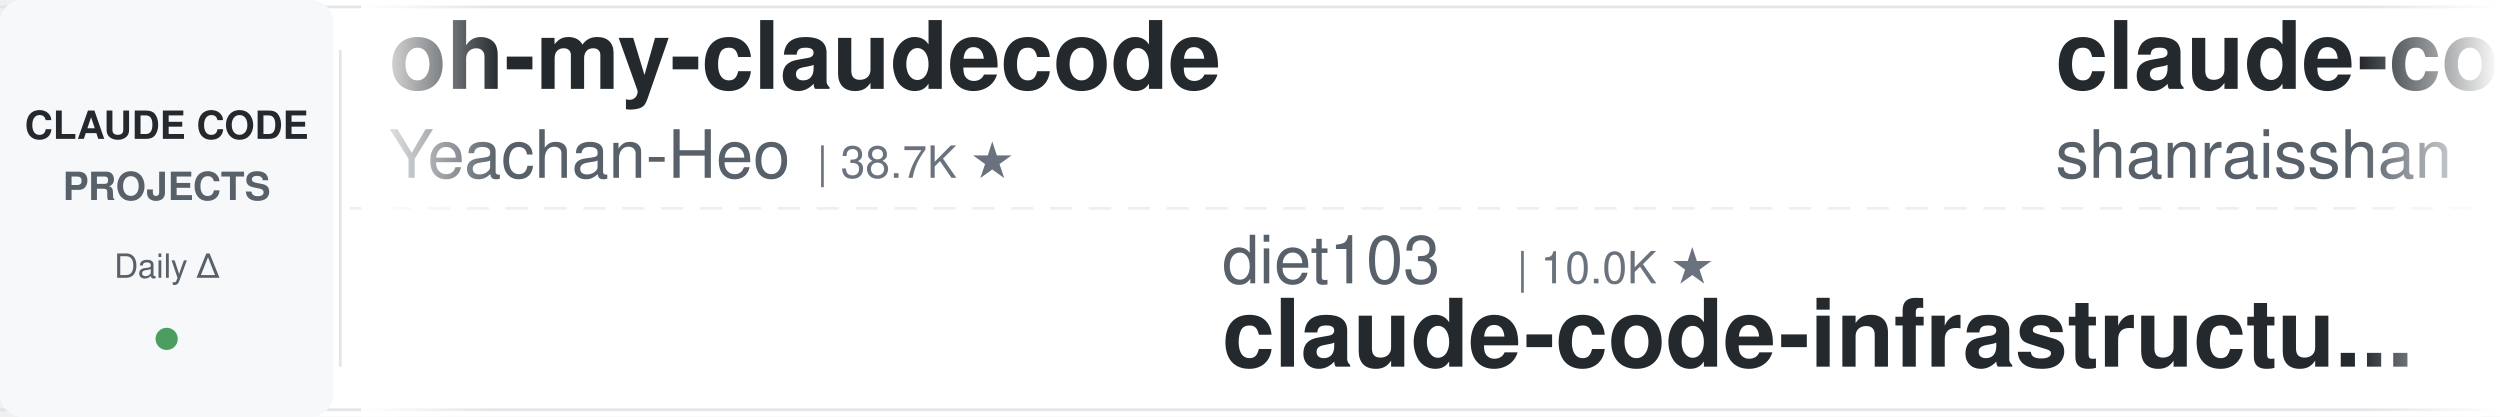
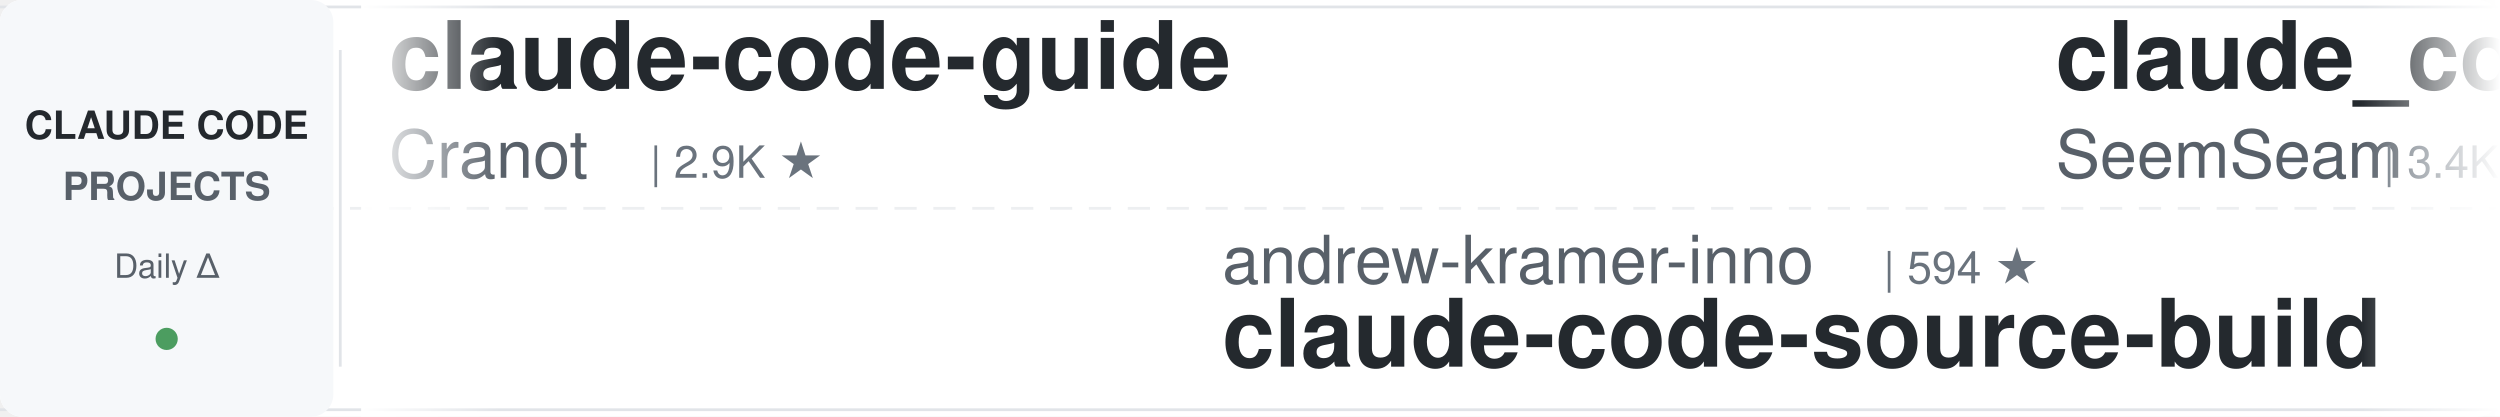
<svg xmlns="http://www.w3.org/2000/svg" width="900" height="150">
  <defs>
    <linearGradient id="leftFade" x1="0%" y1="0%" x2="100%" y2="0%">
      <stop offset="0%" style="stop-color:#ffffff;stop-opacity:1" />
      <stop offset="100%" style="stop-color:#ffffff;stop-opacity:0" />
    </linearGradient>
    <linearGradient id="rightFade" x1="0%" y1="0%" x2="100%" y2="0%">
      <stop offset="0%" style="stop-color:#ffffff;stop-opacity:0" />
      <stop offset="100%" style="stop-color:#ffffff;stop-opacity:1" />
    </linearGradient>
  </defs>
  <rect width="900" height="150" fill="#ffffff" rx="8" />
  <rect x="0" y="2" width="900" height="1" fill="#e1e4e8" />
  <rect x="0" y="147" width="900" height="1" fill="#e1e4e8" />
  <line x1="0" y1="75" x2="900" y2="75" stroke="#e1e4e8" stroke-width="1" stroke-dasharray="8 6" opacity="0.6" />
  <rect x="0" y="0" width="120" height="150" fill="#f6f8fa" rx="8" />
  <text x="60" y="50" font-family="-apple-system, BlinkMacSystemFont, 'Segoe UI', Helvetica, Arial, sans-serif" font-size="14" font-weight="600" fill="#24292e" text-anchor="middle">CLAUDE CODE</text>
  <text x="60" y="72" font-family="-apple-system, BlinkMacSystemFont, 'Segoe UI', Helvetica, Arial, sans-serif" font-size="14" font-weight="600" fill="#586069" text-anchor="middle">PROJECTS</text>
  <text x="60" y="100" font-family="-apple-system, BlinkMacSystemFont, 'Segoe UI', Helvetica, Arial, sans-serif" font-size="12" font-weight="500" fill="#586069" text-anchor="middle">Daily Δ</text>
  <circle cx="60" cy="122" r="4" fill="#22863a" opacity="0.8" />
  <rect x="122" y="18" width="1" height="114" fill="#e1e4e8" />
  <clipPath id="tickerClip">
    <rect x="130" y="0" width="770" height="150" />
  </clipPath>
  <g clip-path="url(#tickerClip)">
    <g id="tickerItems">
      <animateTransform attributeName="transform" attributeType="XML" type="translate" from="0 0" to="-3000 0" dur="54s" repeatCount="indefinite" />
      <g transform="translate(0, 0)">
-         <text x="140" y="32" font-family="-apple-system, BlinkMacSystemFont, 'Segoe UI', Helvetica, Arial, sans-serif" font-size="34" font-weight="600" fill="#24292e">oh-my-claudecode</text>
-         <text x="140" y="64" font-family="-apple-system, BlinkMacSystemFont, 'Segoe UI', Helvetica, Arial, sans-serif" font-size="24" font-weight="400" fill="#586069">Yeachan-Heo</text>
-         <text x="294" y="64" font-family="-apple-system, BlinkMacSystemFont, 'Segoe UI', Helvetica, Arial, sans-serif" font-size="16" font-weight="500" fill="#6a737d">| 38.7K ★</text>
+         <text x="140" y="32" font-family="-apple-system, BlinkMacSystemFont, 'Segoe UI', Helvetica, Arial, sans-serif" font-size="34" font-weight="600" fill="#24292e">claude-code-guide</text>
+         <text x="140" y="64" font-family="-apple-system, BlinkMacSystemFont, 'Segoe UI', Helvetica, Arial, sans-serif" font-size="24" font-weight="400" fill="#586069">Cranot</text>
+         <text x="234" y="64" font-family="-apple-system, BlinkMacSystemFont, 'Segoe UI', Helvetica, Arial, sans-serif" font-size="16" font-weight="500" fill="#6a737d">| 2.9K ★</text>
      </g>
      <g transform="translate(300, 0)">
-         <text x="140" y="102" font-family="-apple-system, BlinkMacSystemFont, 'Segoe UI', Helvetica, Arial, sans-serif" font-size="24" font-weight="400" fill="#586069">diet103</text>
-         <text x="246" y="102" font-family="-apple-system, BlinkMacSystemFont, 'Segoe UI', Helvetica, Arial, sans-serif" font-size="16" font-weight="500" fill="#6a737d">| 10.0K ★</text>
-         <text x="140" y="132" font-family="-apple-system, BlinkMacSystemFont, 'Segoe UI', Helvetica, Arial, sans-serif" font-size="34" font-weight="600" fill="#24292e">claude-code-infrastructu...</text>
+         <text x="140" y="102" font-family="-apple-system, BlinkMacSystemFont, 'Segoe UI', Helvetica, Arial, sans-serif" font-size="24" font-weight="400" fill="#586069">andrew-kramer-inno</text>
+         <text x="378" y="102" font-family="-apple-system, BlinkMacSystemFont, 'Segoe UI', Helvetica, Arial, sans-serif" font-size="16" font-weight="500" fill="#6a737d">| 594 ★</text>
+         <text x="140" y="132" font-family="-apple-system, BlinkMacSystemFont, 'Segoe UI', Helvetica, Arial, sans-serif" font-size="34" font-weight="600" fill="#24292e">claude-code-source-build</text>
      </g>
      <g transform="translate(600, 0)">
-         <text x="140" y="32" font-family="-apple-system, BlinkMacSystemFont, 'Segoe UI', Helvetica, Arial, sans-serif" font-size="34" font-weight="600" fill="#24292e">claude-code-best-practic...</text>
-         <text x="140" y="64" font-family="-apple-system, BlinkMacSystemFont, 'Segoe UI', Helvetica, Arial, sans-serif" font-size="24" font-weight="400" fill="#586069">shanraisshan</text>
-         <text x="306" y="64" font-family="-apple-system, BlinkMacSystemFont, 'Segoe UI', Helvetica, Arial, sans-serif" font-size="16" font-weight="500" fill="#6a737d">| 64.8K ★</text>
+         <text x="140" y="32" font-family="-apple-system, BlinkMacSystemFont, 'Segoe UI', Helvetica, Arial, sans-serif" font-size="34" font-weight="600" fill="#24292e">claude_codex_bridge</text>
+         <text x="140" y="64" font-family="-apple-system, BlinkMacSystemFont, 'Segoe UI', Helvetica, Arial, sans-serif" font-size="24" font-weight="400" fill="#586069">SeemSeam</text>
+         <text x="258" y="64" font-family="-apple-system, BlinkMacSystemFont, 'Segoe UI', Helvetica, Arial, sans-serif" font-size="16" font-weight="500" fill="#6a737d">| 3.4K ★</text>
      </g>
      <g transform="translate(900, 0)">
-         <text x="140" y="102" font-family="-apple-system, BlinkMacSystemFont, 'Segoe UI', Helvetica, Arial, sans-serif" font-size="24" font-weight="400" fill="#586069">centminmod</text>
-         <text x="282" y="102" font-family="-apple-system, BlinkMacSystemFont, 'Segoe UI', Helvetica, Arial, sans-serif" font-size="16" font-weight="500" fill="#6a737d">| 2.6K ★</text>
-         <text x="140" y="132" font-family="-apple-system, BlinkMacSystemFont, 'Segoe UI', Helvetica, Arial, sans-serif" font-size="34" font-weight="600" fill="#24292e">my-claude-code-setup</text>
-       </g>
-       <g transform="translate(1200, 0)">
-         <text x="140" y="32" font-family="-apple-system, BlinkMacSystemFont, 'Segoe UI', Helvetica, Arial, sans-serif" font-size="34" font-weight="600" fill="#24292e">claude-code-video-toolki...</text>
-         <text x="140" y="64" font-family="-apple-system, BlinkMacSystemFont, 'Segoe UI', Helvetica, Arial, sans-serif" font-size="24" font-weight="400" fill="#586069">digitalsamba</text>
-         <text x="306" y="64" font-family="-apple-system, BlinkMacSystemFont, 'Segoe UI', Helvetica, Arial, sans-serif" font-size="16" font-weight="500" fill="#6a737d">| 2.0K ★</text>
-       </g>
-       <g transform="translate(1500, 0)">
        <text x="140" y="102" font-family="-apple-system, BlinkMacSystemFont, 'Segoe UI', Helvetica, Arial, sans-serif" font-size="24" font-weight="400" fill="#586069">ChrisWiles</text>
        <text x="282" y="102" font-family="-apple-system, BlinkMacSystemFont, 'Segoe UI', Helvetica, Arial, sans-serif" font-size="16" font-weight="500" fill="#6a737d">| 6.0K ★</text>
        <text x="140" y="132" font-family="-apple-system, BlinkMacSystemFont, 'Segoe UI', Helvetica, Arial, sans-serif" font-size="34" font-weight="600" fill="#24292e">claude-code-showcase</text>
      </g>
+       <g transform="translate(1200, 0)">
+         <text x="140" y="32" font-family="-apple-system, BlinkMacSystemFont, 'Segoe UI', Helvetica, Arial, sans-serif" font-size="34" font-weight="600" fill="#24292e">claude-code-cli</text>
+         <text x="140" y="64" font-family="-apple-system, BlinkMacSystemFont, 'Segoe UI', Helvetica, Arial, sans-serif" font-size="24" font-weight="400" fill="#586069">huangserva</text>
+         <text x="282" y="64" font-family="-apple-system, BlinkMacSystemFont, 'Segoe UI', Helvetica, Arial, sans-serif" font-size="16" font-weight="500" fill="#6a737d">| 621 ★</text>
+       </g>
+       <g transform="translate(1500, 0)">
+         <text x="140" y="102" font-family="-apple-system, BlinkMacSystemFont, 'Segoe UI', Helvetica, Arial, sans-serif" font-size="24" font-weight="400" fill="#586069">anthropics</text>
+         <text x="282" y="102" font-family="-apple-system, BlinkMacSystemFont, 'Segoe UI', Helvetica, Arial, sans-serif" font-size="16" font-weight="500" fill="#6a737d">| 5.9K ★</text>
+         <text x="140" y="132" font-family="-apple-system, BlinkMacSystemFont, 'Segoe UI', Helvetica, Arial, sans-serif" font-size="34" font-weight="600" fill="#24292e">claude-code-security-rev...</text>
+       </g>
      <g transform="translate(1800, 0)">
-         <text x="140" y="32" font-family="-apple-system, BlinkMacSystemFont, 'Segoe UI', Helvetica, Arial, sans-serif" font-size="34" font-weight="600" fill="#24292e">pi-vs-claude-code</text>
-         <text x="140" y="64" font-family="-apple-system, BlinkMacSystemFont, 'Segoe UI', Helvetica, Arial, sans-serif" font-size="24" font-weight="400" fill="#586069">disler</text>
-         <text x="234" y="64" font-family="-apple-system, BlinkMacSystemFont, 'Segoe UI', Helvetica, Arial, sans-serif" font-size="16" font-weight="500" fill="#6a737d">| 1.6K ★</text>
+         <text x="140" y="32" font-family="-apple-system, BlinkMacSystemFont, 'Segoe UI', Helvetica, Arial, sans-serif" font-size="34" font-weight="600" fill="#24292e">claude-code-proxy</text>
+         <text x="140" y="64" font-family="-apple-system, BlinkMacSystemFont, 'Segoe UI', Helvetica, Arial, sans-serif" font-size="24" font-weight="400" fill="#586069">1rgs</text>
+         <text x="210" y="64" font-family="-apple-system, BlinkMacSystemFont, 'Segoe UI', Helvetica, Arial, sans-serif" font-size="16" font-weight="500" fill="#6a737d">| 3.7K ★</text>
      </g>
      <g transform="translate(2100, 0)">
-         <text x="140" y="102" font-family="-apple-system, BlinkMacSystemFont, 'Segoe UI', Helvetica, Arial, sans-serif" font-size="24" font-weight="400" fill="#586069">nicedreamzapp</text>
-         <text x="318" y="102" font-family="-apple-system, BlinkMacSystemFont, 'Segoe UI', Helvetica, Arial, sans-serif" font-size="16" font-weight="500" fill="#6a737d">| 3.2K ★</text>
-         <text x="140" y="132" font-family="-apple-system, BlinkMacSystemFont, 'Segoe UI', Helvetica, Arial, sans-serif" font-size="34" font-weight="600" fill="#24292e">claude-code-local</text>
+         <text x="140" y="102" font-family="-apple-system, BlinkMacSystemFont, 'Segoe UI', Helvetica, Arial, sans-serif" font-size="24" font-weight="400" fill="#586069">huangjia2019</text>
+         <text x="306" y="102" font-family="-apple-system, BlinkMacSystemFont, 'Segoe UI', Helvetica, Arial, sans-serif" font-size="16" font-weight="500" fill="#6a737d">| 1.1K ★</text>
+         <text x="140" y="132" font-family="-apple-system, BlinkMacSystemFont, 'Segoe UI', Helvetica, Arial, sans-serif" font-size="34" font-weight="600" fill="#24292e">claude-code-engineering</text>
      </g>
      <g transform="translate(2400, 0)">
-         <text x="140" y="32" font-family="-apple-system, BlinkMacSystemFont, 'Segoe UI', Helvetica, Arial, sans-serif" font-size="34" font-weight="600" fill="#24292e">awesome-claude-code-suba...</text>
-         <text x="140" y="64" font-family="-apple-system, BlinkMacSystemFont, 'Segoe UI', Helvetica, Arial, sans-serif" font-size="24" font-weight="400" fill="#586069">VoltAgent</text>
-         <text x="270" y="64" font-family="-apple-system, BlinkMacSystemFont, 'Segoe UI', Helvetica, Arial, sans-serif" font-size="16" font-weight="500" fill="#6a737d">| 24.5K ★</text>
+         <text x="140" y="32" font-family="-apple-system, BlinkMacSystemFont, 'Segoe UI', Helvetica, Arial, sans-serif" font-size="34" font-weight="600" fill="#24292e">claude-code-rust</text>
+         <text x="140" y="64" font-family="-apple-system, BlinkMacSystemFont, 'Segoe UI', Helvetica, Arial, sans-serif" font-size="24" font-weight="400" fill="#586069">lorryjovens-hub</text>
+         <text x="342" y="64" font-family="-apple-system, BlinkMacSystemFont, 'Segoe UI', Helvetica, Arial, sans-serif" font-size="16" font-weight="500" fill="#6a737d">| 1.7K ★</text>
      </g>
      <g transform="translate(2700, 0)">
-         <text x="140" y="102" font-family="-apple-system, BlinkMacSystemFont, 'Segoe UI', Helvetica, Arial, sans-serif" font-size="24" font-weight="400" fill="#586069">wanshuiyin</text>
-         <text x="282" y="102" font-family="-apple-system, BlinkMacSystemFont, 'Segoe UI', Helvetica, Arial, sans-serif" font-size="16" font-weight="500" fill="#6a737d">| 14.9K ★</text>
-         <text x="140" y="132" font-family="-apple-system, BlinkMacSystemFont, 'Segoe UI', Helvetica, Arial, sans-serif" font-size="34" font-weight="600" fill="#24292e">Auto-claude-code-researc...</text>
+         <text x="140" y="102" font-family="-apple-system, BlinkMacSystemFont, 'Segoe UI', Helvetica, Arial, sans-serif" font-size="24" font-weight="400" fill="#586069">LING71671</text>
+         <text x="270" y="102" font-family="-apple-system, BlinkMacSystemFont, 'Segoe UI', Helvetica, Arial, sans-serif" font-size="16" font-weight="500" fill="#6a737d">| 945 ★</text>
+         <text x="140" y="132" font-family="-apple-system, BlinkMacSystemFont, 'Segoe UI', Helvetica, Arial, sans-serif" font-size="34" font-weight="600" fill="#24292e">Open-ClaudeCode</text>
      </g>
      <g transform="translate(3000, 0)">
-         <text x="140" y="32" font-family="-apple-system, BlinkMacSystemFont, 'Segoe UI', Helvetica, Arial, sans-serif" font-size="34" font-weight="600" fill="#24292e">oh-my-claudecode</text>
-         <text x="140" y="64" font-family="-apple-system, BlinkMacSystemFont, 'Segoe UI', Helvetica, Arial, sans-serif" font-size="24" font-weight="400" fill="#586069">Yeachan-Heo</text>
-         <text x="294" y="64" font-family="-apple-system, BlinkMacSystemFont, 'Segoe UI', Helvetica, Arial, sans-serif" font-size="16" font-weight="500" fill="#6a737d">| 38.7K ★</text>
+         <text x="140" y="32" font-family="-apple-system, BlinkMacSystemFont, 'Segoe UI', Helvetica, Arial, sans-serif" font-size="34" font-weight="600" fill="#24292e">claude-code-guide</text>
+         <text x="140" y="64" font-family="-apple-system, BlinkMacSystemFont, 'Segoe UI', Helvetica, Arial, sans-serif" font-size="24" font-weight="400" fill="#586069">Cranot</text>
+         <text x="234" y="64" font-family="-apple-system, BlinkMacSystemFont, 'Segoe UI', Helvetica, Arial, sans-serif" font-size="16" font-weight="500" fill="#6a737d">| 2.9K ★</text>
      </g>
      <g transform="translate(3300, 0)">
-         <text x="140" y="102" font-family="-apple-system, BlinkMacSystemFont, 'Segoe UI', Helvetica, Arial, sans-serif" font-size="24" font-weight="400" fill="#586069">diet103</text>
-         <text x="246" y="102" font-family="-apple-system, BlinkMacSystemFont, 'Segoe UI', Helvetica, Arial, sans-serif" font-size="16" font-weight="500" fill="#6a737d">| 10.0K ★</text>
-         <text x="140" y="132" font-family="-apple-system, BlinkMacSystemFont, 'Segoe UI', Helvetica, Arial, sans-serif" font-size="34" font-weight="600" fill="#24292e">claude-code-infrastructu...</text>
+         <text x="140" y="102" font-family="-apple-system, BlinkMacSystemFont, 'Segoe UI', Helvetica, Arial, sans-serif" font-size="24" font-weight="400" fill="#586069">andrew-kramer-inno</text>
+         <text x="378" y="102" font-family="-apple-system, BlinkMacSystemFont, 'Segoe UI', Helvetica, Arial, sans-serif" font-size="16" font-weight="500" fill="#6a737d">| 594 ★</text>
+         <text x="140" y="132" font-family="-apple-system, BlinkMacSystemFont, 'Segoe UI', Helvetica, Arial, sans-serif" font-size="34" font-weight="600" fill="#24292e">claude-code-source-build</text>
      </g>
      <g transform="translate(3600, 0)">
-         <text x="140" y="32" font-family="-apple-system, BlinkMacSystemFont, 'Segoe UI', Helvetica, Arial, sans-serif" font-size="34" font-weight="600" fill="#24292e">claude-code-best-practic...</text>
-         <text x="140" y="64" font-family="-apple-system, BlinkMacSystemFont, 'Segoe UI', Helvetica, Arial, sans-serif" font-size="24" font-weight="400" fill="#586069">shanraisshan</text>
-         <text x="306" y="64" font-family="-apple-system, BlinkMacSystemFont, 'Segoe UI', Helvetica, Arial, sans-serif" font-size="16" font-weight="500" fill="#6a737d">| 64.8K ★</text>
+         <text x="140" y="32" font-family="-apple-system, BlinkMacSystemFont, 'Segoe UI', Helvetica, Arial, sans-serif" font-size="34" font-weight="600" fill="#24292e">claude_codex_bridge</text>
+         <text x="140" y="64" font-family="-apple-system, BlinkMacSystemFont, 'Segoe UI', Helvetica, Arial, sans-serif" font-size="24" font-weight="400" fill="#586069">SeemSeam</text>
+         <text x="258" y="64" font-family="-apple-system, BlinkMacSystemFont, 'Segoe UI', Helvetica, Arial, sans-serif" font-size="16" font-weight="500" fill="#6a737d">| 3.4K ★</text>
      </g>
      <g transform="translate(3900, 0)">
-         <text x="140" y="102" font-family="-apple-system, BlinkMacSystemFont, 'Segoe UI', Helvetica, Arial, sans-serif" font-size="24" font-weight="400" fill="#586069">centminmod</text>
-         <text x="282" y="102" font-family="-apple-system, BlinkMacSystemFont, 'Segoe UI', Helvetica, Arial, sans-serif" font-size="16" font-weight="500" fill="#6a737d">| 2.6K ★</text>
-         <text x="140" y="132" font-family="-apple-system, BlinkMacSystemFont, 'Segoe UI', Helvetica, Arial, sans-serif" font-size="34" font-weight="600" fill="#24292e">my-claude-code-setup</text>
+         <text x="140" y="102" font-family="-apple-system, BlinkMacSystemFont, 'Segoe UI', Helvetica, Arial, sans-serif" font-size="24" font-weight="400" fill="#586069">ChrisWiles</text>
+         <text x="282" y="102" font-family="-apple-system, BlinkMacSystemFont, 'Segoe UI', Helvetica, Arial, sans-serif" font-size="16" font-weight="500" fill="#6a737d">| 6.0K ★</text>
+         <text x="140" y="132" font-family="-apple-system, BlinkMacSystemFont, 'Segoe UI', Helvetica, Arial, sans-serif" font-size="34" font-weight="600" fill="#24292e">claude-code-showcase</text>
      </g>
    </g>
  </g>
  <rect x="130" y="0" width="50" height="150" fill="url(#leftFade)" />
  <rect x="850" y="0" width="50" height="150" fill="url(#rightFade)" />
</svg>
